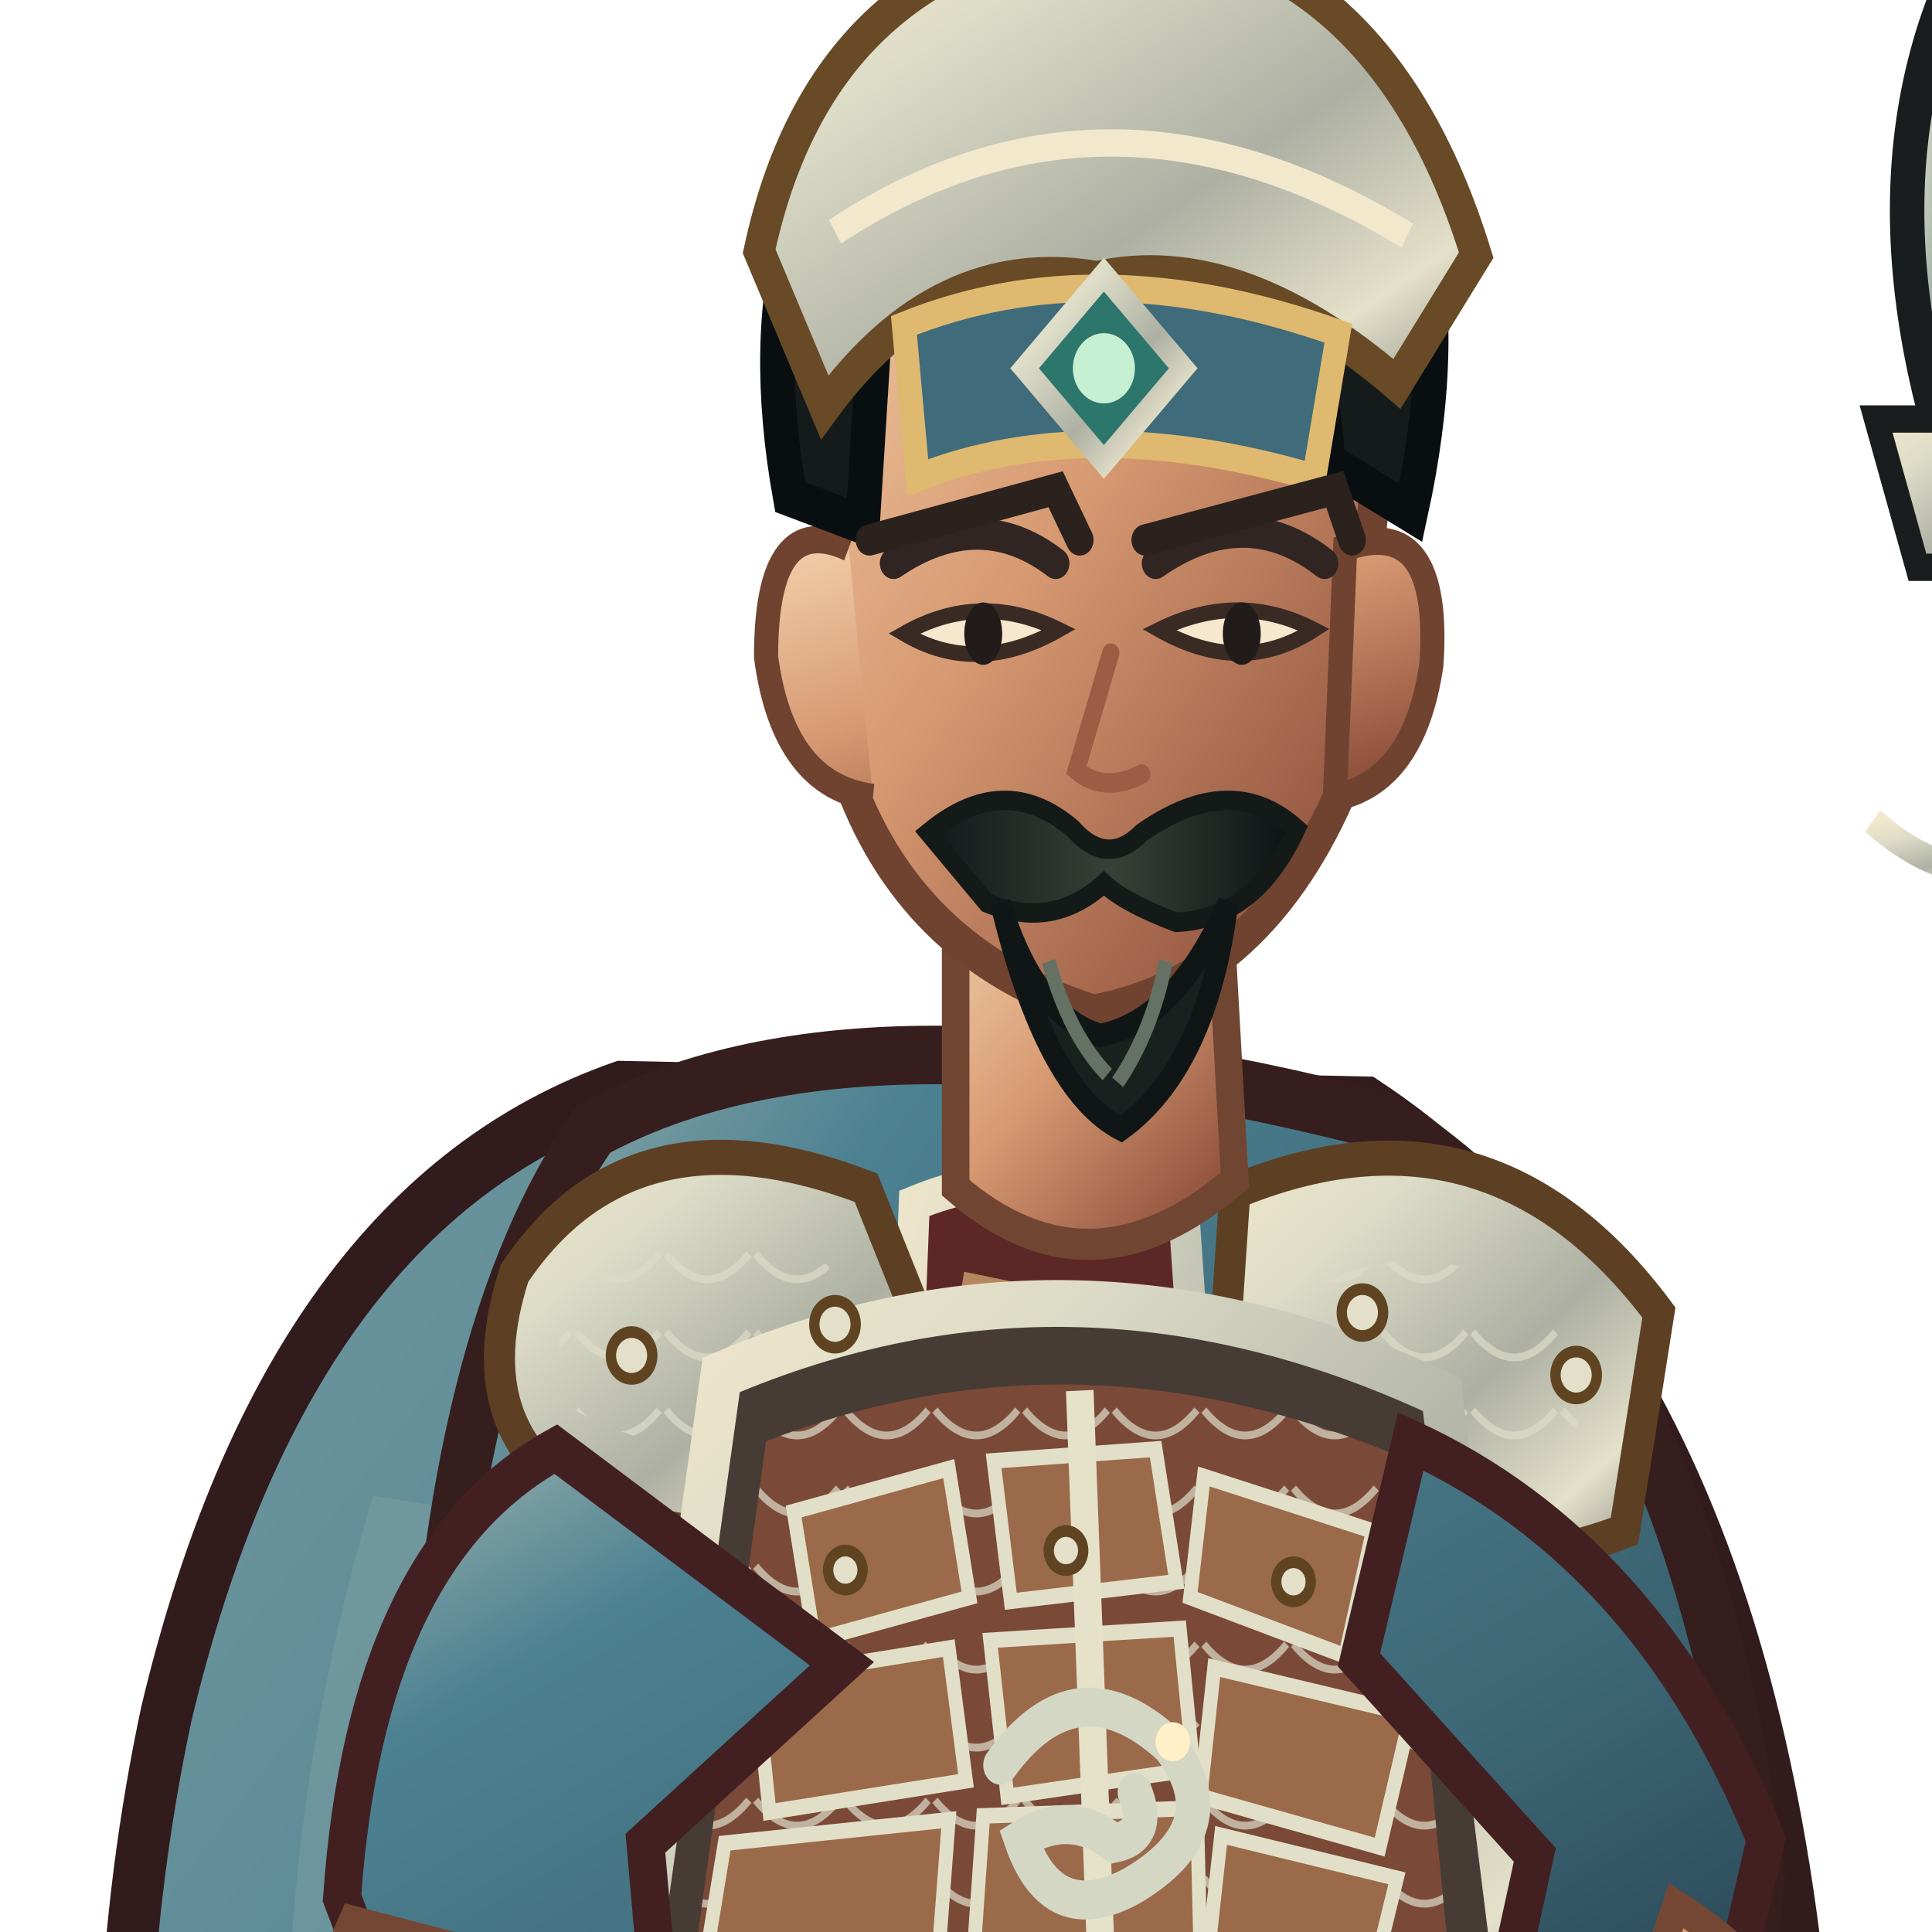
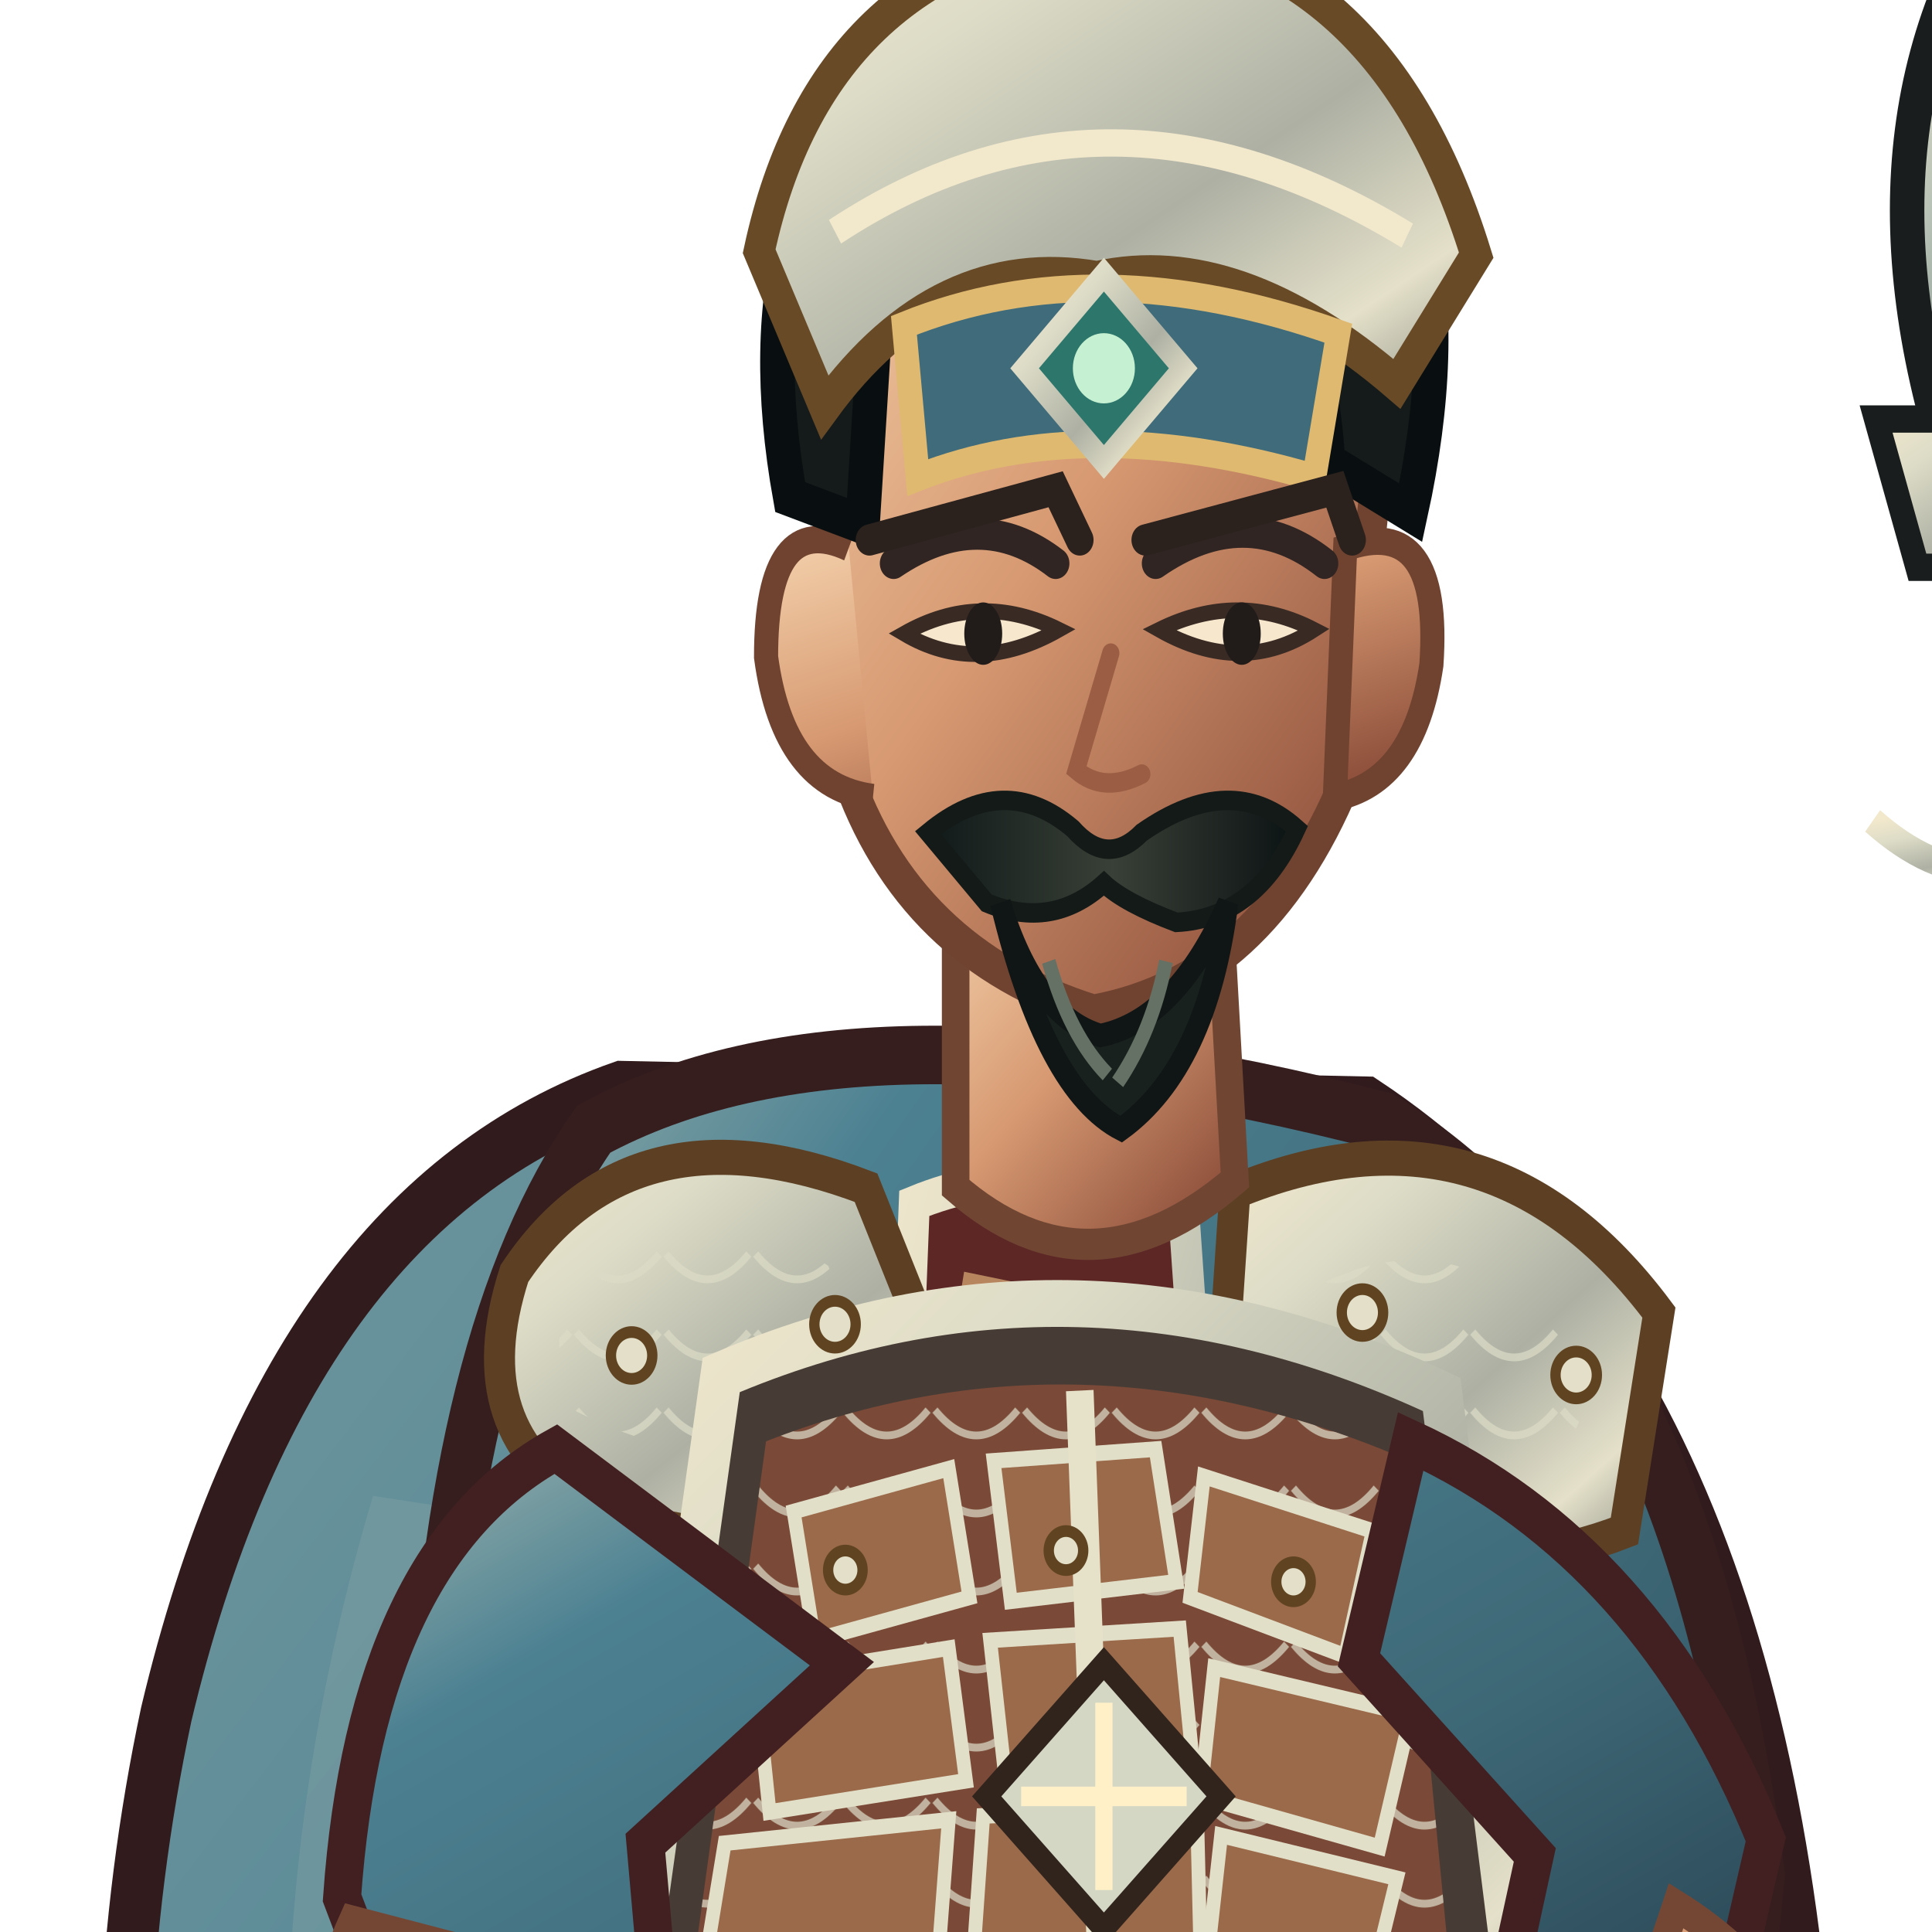
<svg xmlns="http://www.w3.org/2000/svg" width="512" height="512" viewBox="170 52 460 510">
  <defs>
    <linearGradient id="red" x1="0" y1="0" x2="1" y2="1">
      <stop stop-color="#a1b6af" />
      <stop offset=".2" stop-color="#4c8192" />
      <stop offset=".58" stop-color="#3d6775" />
      <stop offset="1" stop-color="#213544" />
    </linearGradient>
    <linearGradient id="dark" x1="0" y1="0" x2=".9" y2="1">
      <stop stop-color="#675246" />
      <stop offset=".45" stop-color="#302b2a" />
      <stop offset="1" stop-color="#171b1b" />
    </linearGradient>
    <linearGradient id="gold" x1="0" y1="0" x2="1" y2="1">
      <stop stop-color="#f2e8cc" />
      <stop offset=".24" stop-color="#dddcc7" />
      <stop offset=".58" stop-color="#adb0a3" />
      <stop offset=".82" stop-color="#e4e0c9" />
      <stop offset="1" stop-color="#8a8e84" />
    </linearGradient>
    <linearGradient id="steel" x1="0" y1="0" x2="1" y2="1">
      <stop stop-color="#fff3d5" />
      <stop offset=".3" stop-color="#b8c2b6" />
      <stop offset=".62" stop-color="#697b79" />
      <stop offset="1" stop-color="#e7dfc9" />
    </linearGradient>
    <linearGradient id="skin" x1="0" y1="0" x2=".85" y2="1">
      <stop stop-color="#f4d2ad" />
      <stop offset=".48" stop-color="#d79a72" />
      <stop offset="1" stop-color="#8b4c39" />
    </linearGradient>
    <linearGradient id="cloth" x1="0" y1="0" x2="1" y2="1">
      <stop stop-color="#73999f" />
      <stop offset=".45" stop-color="#4c8192" />
      <stop offset="1" stop-color="#203342" />
    </linearGradient>
    <linearGradient id="hair" x1="0" y1="0" x2="1" y2="0">
      <stop stop-color="#101919" />
      <stop offset=".5" stop-color="#394037" />
      <stop offset="1" stop-color="#0b1213" />
    </linearGradient>
    <pattern id="lam" width="26" height="20" patternUnits="userSpaceOnUse">
      <path d="M1 1 Q13 14 25 1" fill="none" stroke="#dbdbc6" stroke-width="2" opacity=".72" />
    </pattern>
  </defs>
  <g transform="translate(400 1000) scale(0.91 1.03) translate(-400 -1000)">
    <ellipse cx="401" cy="958" rx="260" ry="27" fill="#07100e" opacity=".3" />
    <g id="weapon">
      <path d="M696 924 L696 160" stroke="#191d1d" stroke-width="29" stroke-linecap="round" />
      <path d="M696 924 L696 160" stroke="#553a2b" stroke-width="17" stroke-linecap="round" />
      <path d="M691 888 L691 270" stroke="url(#gold)" stroke-width="5" opacity=".75" />
      <path d="M696 58 Q650 126 696 224 Q742 126 696 58Z" fill="url(#steel)" stroke="#191d1d" stroke-width="10" />
      <path d="M696 79 L696 204" stroke="#fff4df" stroke-width="8" />
      <path d="M664 187 L728 187 L716 225 L676 225Z" fill="url(#gold)" stroke="#191d1d" stroke-width="7" />
      <path d="M696 221 L696 285" stroke="#d5d7c5" stroke-width="8" />
      <path d="M663 290 Q696 316 729 290" fill="none" stroke="url(#gold)" stroke-width="7" />
    </g>
    <path d="M300 359 Q203 389 168 519 Q129 681 213 864 Q273 925 347 911 L405 835 L551 911 Q659 849 646 644 Q639 435 516 363Z" fill="url(#cloth)" stroke="#321b1d" stroke-width="15" />
    <path d="M228 463 Q166 646 258 837 L305 876 Q271 710 339 478Z" fill="#8ca8a8" opacity=".32" />
    <path d="M546 440 Q638 587 591 817 L552 864 Q570 643 489 490Z" fill="#301c20" opacity=".62" />
    <path d="M206 682 Q260 820 339 863 M571 530 Q621 680 588 800" fill="none" stroke="#efbb7d" stroke-width="5" opacity=".36" />
    <path d="M335 756 Q332 830 303 897 L293 941 Q342 970 414 946 L439 854 L425 775Z" fill="url(#dark)" stroke="#191d1d" stroke-width="12" />
    <path d="M463 759 Q486 829 494 896 L482 944 Q540 972 610 941 L589 878 L565 773Z" fill="url(#dark)" stroke="#191d1d" stroke-width="12" />
    <path d="M304 848 Q360 868 432 842 L421 903 Q355 923 294 891Z M490 849 Q542 869 594 841 L613 895 Q551 923 485 897Z" fill="url(#steel)" stroke="url(#gold)" stroke-width="8" />
    <path d="M291 916 Q355 893 419 925 L424 967 Q355 990 271 965Z M482 916 Q548 893 616 919 L637 960 Q562 991 475 966Z" fill="#1b2020" stroke="url(#gold)" stroke-width="8" />
    <path d="M292 369 Q369 332 521 367 Q609 414 630 560 L603 805 Q517 859 401 847 Q292 829 228 779 L245 535 Q250 422 292 369Z" fill="url(#red)" stroke="#361e1e" stroke-width="15" />
    <path d="M257 490 Q320 512 368 555 L342 816 L263 780Z" fill="#6c949d" opacity=".46" />
    <path d="M515 415 Q583 482 592 584 L567 795 L514 812 L524 564Z" fill="#3b6370" stroke="#452022" stroke-width="8" />
    <path d="M385 388 Q421 375 463 388 L497 824 Q434 847 366 819Z" fill="#5d2726" stroke="url(#gold)" stroke-width="9" />
    <path d="M399 408 L432 414 L462 795" fill="none" stroke="#e8b97e" stroke-width="5" opacity=".65" />
    <path d="M269 406 Q303 361 371 384 L400 448 Q355 488 291 465 Q254 447 269 406Z" fill="url(#gold)" stroke="#5d4024" stroke-width="9" />
    <path d="M478 385 Q552 358 601 416 L591 472 Q530 493 473 451Z" fill="url(#gold)" stroke="#5d4024" stroke-width="9" />
    <path d="M282 414 Q323 382 360 404 L381 444 Q333 464 282 439Z M496 412 Q547 385 583 435 L570 458 Q530 465 493 441Z" fill="url(#lam)" />
    <path d="M329 432 Q432 393 538 437 L564 621 Q438 674 300 615Z" fill="#473c35" stroke="url(#gold)" stroke-width="12" />
    <path d="M342 449 Q432 418 526 453 L542 599 Q432 642 319 596Z" fill="#7a4937" />
    <path d="M342 449 Q432 418 526 453 L542 599 Q432 642 319 596Z" fill="url(#lam)" />
    <g fill="#9a6a4a" stroke="#e2dfc8" stroke-width="4">
      <path d="M350 467 L395 456 L401 489 L356 500Z" />
      <path d="M408 454 L455 451 L461 485 L413 490Z" />
      <path d="M469 458 L518 472 L510 504 L465 489Z" />
      <path d="M339 510 L395 502 L400 536 L343 544Z" />
      <path d="M407 500 L462 497 L466 533 L412 540Z" />
      <path d="M472 507 L529 519 L520 553 L468 540Z" />
      <path d="M330 552 L395 546 L392 581 L325 579Z" />
      <path d="M405 545 L467 543 L468 580 L402 583Z" />
      <path d="M474 550 L525 561 L517 590 L470 582Z" />
    </g>
    <path d="M433 436 L441 625" stroke="#e6e1c9" stroke-width="8" />
    <path d="M410 624 Q438 647 469 623 L489 666 L439 693 L391 662Z" fill="url(#gold)" stroke="#61441f" stroke-width="8" />
    <path d="M433 636 L446 654 L458 636 L469 660 L440 678 L414 657Z" fill="#467686" stroke="#f0d18b" stroke-width="4" />
    <path d="M281 451 Q226 478 219 566 L255 650 Q285 663 315 632 L307 552 L364 506Z M529 449 Q598 477 632 551 L610 635 Q578 655 548 624 L565 555 L514 505Z" fill="url(#red)" stroke="#422021" stroke-width="11" />
    <path d="M222 572 Q202 611 232 657 L282 672 L310 636 L274 584Z M606 568 Q646 590 661 636 L637 681 Q596 677 578 642Z" fill="url(#skin)" stroke="#744735" stroke-width="8" />
    <path d="M222 632 L286 646 L278 686 L230 674Z M588 636 L650 647 L640 687 L591 675Z" fill="url(#gold)" stroke="#634522" stroke-width="7" />
    <path d="M397 302 L397 384 Q436 414 478 382 L473 303Z" fill="url(#skin)" stroke="#704633" stroke-width="8" />
    <path d="M358 183 Q367 105 435 101 Q506 101 521 185 L510 280 Q486 331 437 339 Q383 324 365 277Z" fill="url(#skin)" stroke="#704330" stroke-width="9" />
    <path d="M366 220 Q342 210 342 248 Q347 281 373 284 M510 220 Q538 211 535 250 Q530 280 507 284Z" fill="url(#skin)" stroke="#704330" stroke-width="7" />
    <path d="M349 207 Q333 128 386 89 Q441 51 497 89 Q550 126 529 211 L505 198 Q502 149 468 137 Q425 154 375 143 L370 214Z" fill="#151b1a" stroke="#090f10" stroke-width="10" />
    <path d="M340 144 Q358 70 438 61 Q519 62 548 145 L525 178 Q479 143 438 151 Q392 144 359 184Z" fill="url(#gold)" stroke="#684a27" stroke-width="9" />
    <path d="M362 139 Q441 93 528 140" fill="none" stroke="#f2e8cc" stroke-width="7" />
    <path d="M382 163 Q438 143 508 165 L501 202 Q435 185 386 202Z" fill="#406b7a" stroke="#dfb96f" stroke-width="7" />
    <path d="M440 150 L463 174 L440 198 L417 174Z" fill="#2d766b" stroke="url(#gold)" stroke-width="6" />
    <circle cx="440" cy="174" r="9" fill="#c6f0d2" />
    <path d="M379 224 Q404 209 426 224 M455 224 Q481 208 504 224" fill="none" stroke="#302522" stroke-width="8" stroke-linecap="round" />
    <path d="M382 242 Q403 253 427 241 Q404 231 382 242Z M456 241 Q480 253 501 241 Q479 231 456 241Z" fill="#f6e7cd" stroke="#3a2a24" stroke-width="4" />
    <ellipse cx="405" cy="242" rx="5.5" ry="8" fill="#211c19" />
    <ellipse cx="480" cy="242" rx="5.5" ry="8" fill="#211c19" />
    <path d="M442 247 L432 277 Q440 283 451 278" fill="none" stroke="#9b5d43" stroke-width="5" stroke-linecap="round" />
    <path d="M389 293 Q411 277 431 292 Q441 302 451 293 Q477 277 496 292 Q484 315 461 316 Q446 311 440 306 Q425 318 406 311Z" fill="url(#hair)" stroke="#131a18" stroke-width="5" />
    <path d="M410 311 Q420 340 439 345 Q461 341 476 311 Q470 353 445 369 Q423 359 410 311Z" fill="#19211f" stroke="#101615" stroke-width="6" />
    <path d="M424 326 Q430 345 441 355 M458 326 Q454 344 444 357" fill="none" stroke="#647164" stroke-width="4" />
    <path d="M247 666 Q435 711 617 658 L629 718 Q438 777 236 718Z" fill="#2d2421" stroke="url(#gold)" stroke-width="10" />
    <path d="M411 684 L468 676 L482 731 L420 746Z" fill="url(#gold)" stroke="#61441f" stroke-width="7" />
    <path d="M426 694 L463 688 L471 718 L433 726Z" fill="#406b7a" stroke="#edcf8a" stroke-width="4" />
    <path d="M281 717 Q327 745 377 737 L354 831 Q306 804 267 780Z M523 716 Q573 717 610 693 L635 782 Q585 813 543 818Z" fill="#4c8192" stroke="url(#gold)" stroke-width="8" />
    <g fill="#e3dfc8" stroke="#604421" stroke-width="3">
      <circle cx="303" cy="427" r="6" />
      <circle cx="362" cy="419" r="6" />
      <circle cx="515" cy="416" r="6" />
      <circle cx="577" cy="432" r="6" />
      <circle cx="365" cy="482" r="5" />
      <circle cx="429" cy="477" r="5" />
      <circle cx="495" cy="485" r="5" />
    </g>
-     <path d="M410 532 Q432 505 459 527 Q477 548 448 563 Q425 574 416 551 Q430 543 443 552 Q454 550 449 539" fill="none" stroke="#d5d7c5" stroke-width="10" stroke-linecap="round" />
-     <circle cx="460" cy="526" r="5" fill="#fff0c8" />
+     <path d="M440 506 L474 540 L440 574 L406 540Z" fill="#d5d7c5" stroke="#30241d" stroke-width="6" />
+     <path d="M440 516 L440 564 M416 540 L464 540" stroke="#fff0c8" stroke-width="5" />
    <g transform="translate(0 0)">
      <path d="M372 218 L426 205 L433 218 M452 218 L507 205 L512 218" fill="none" stroke="#2b211d" stroke-width="8" stroke-linecap="round" />
    </g>
    <g transform="translate(0 0)" />
  </g>
</svg>
